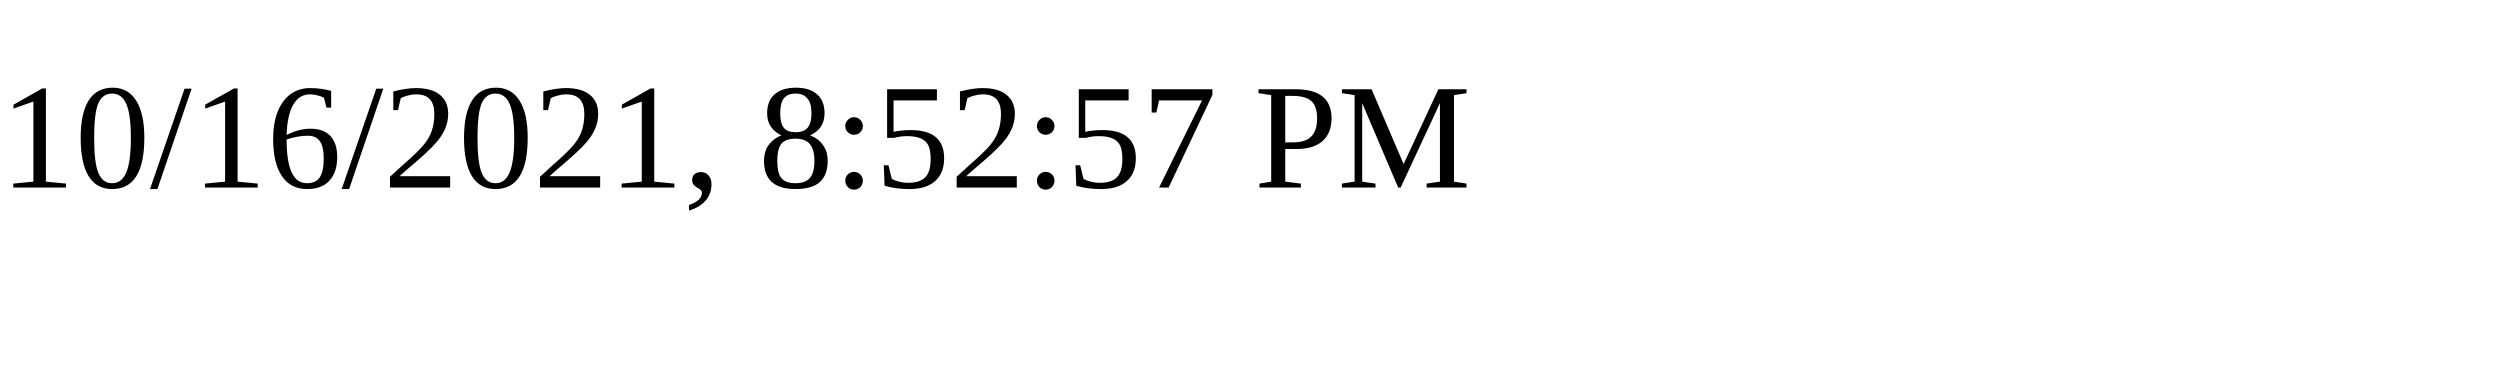
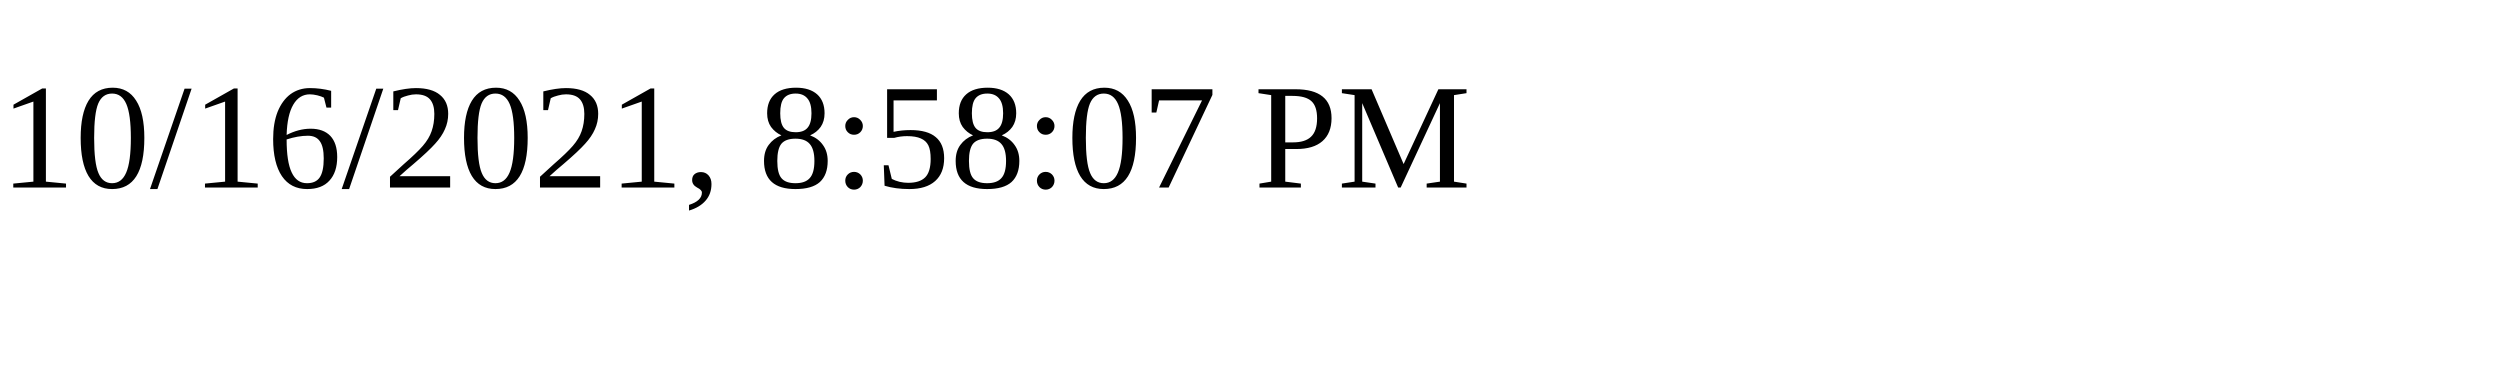
<svg xmlns="http://www.w3.org/2000/svg" height="30" width="200">
-   <text x="0" y="15">10/16/2021, 8:52:57 PM</text>
+   <text x="0" y="15">10/16/2021, 8:58:07 PM</text>
</svg>
